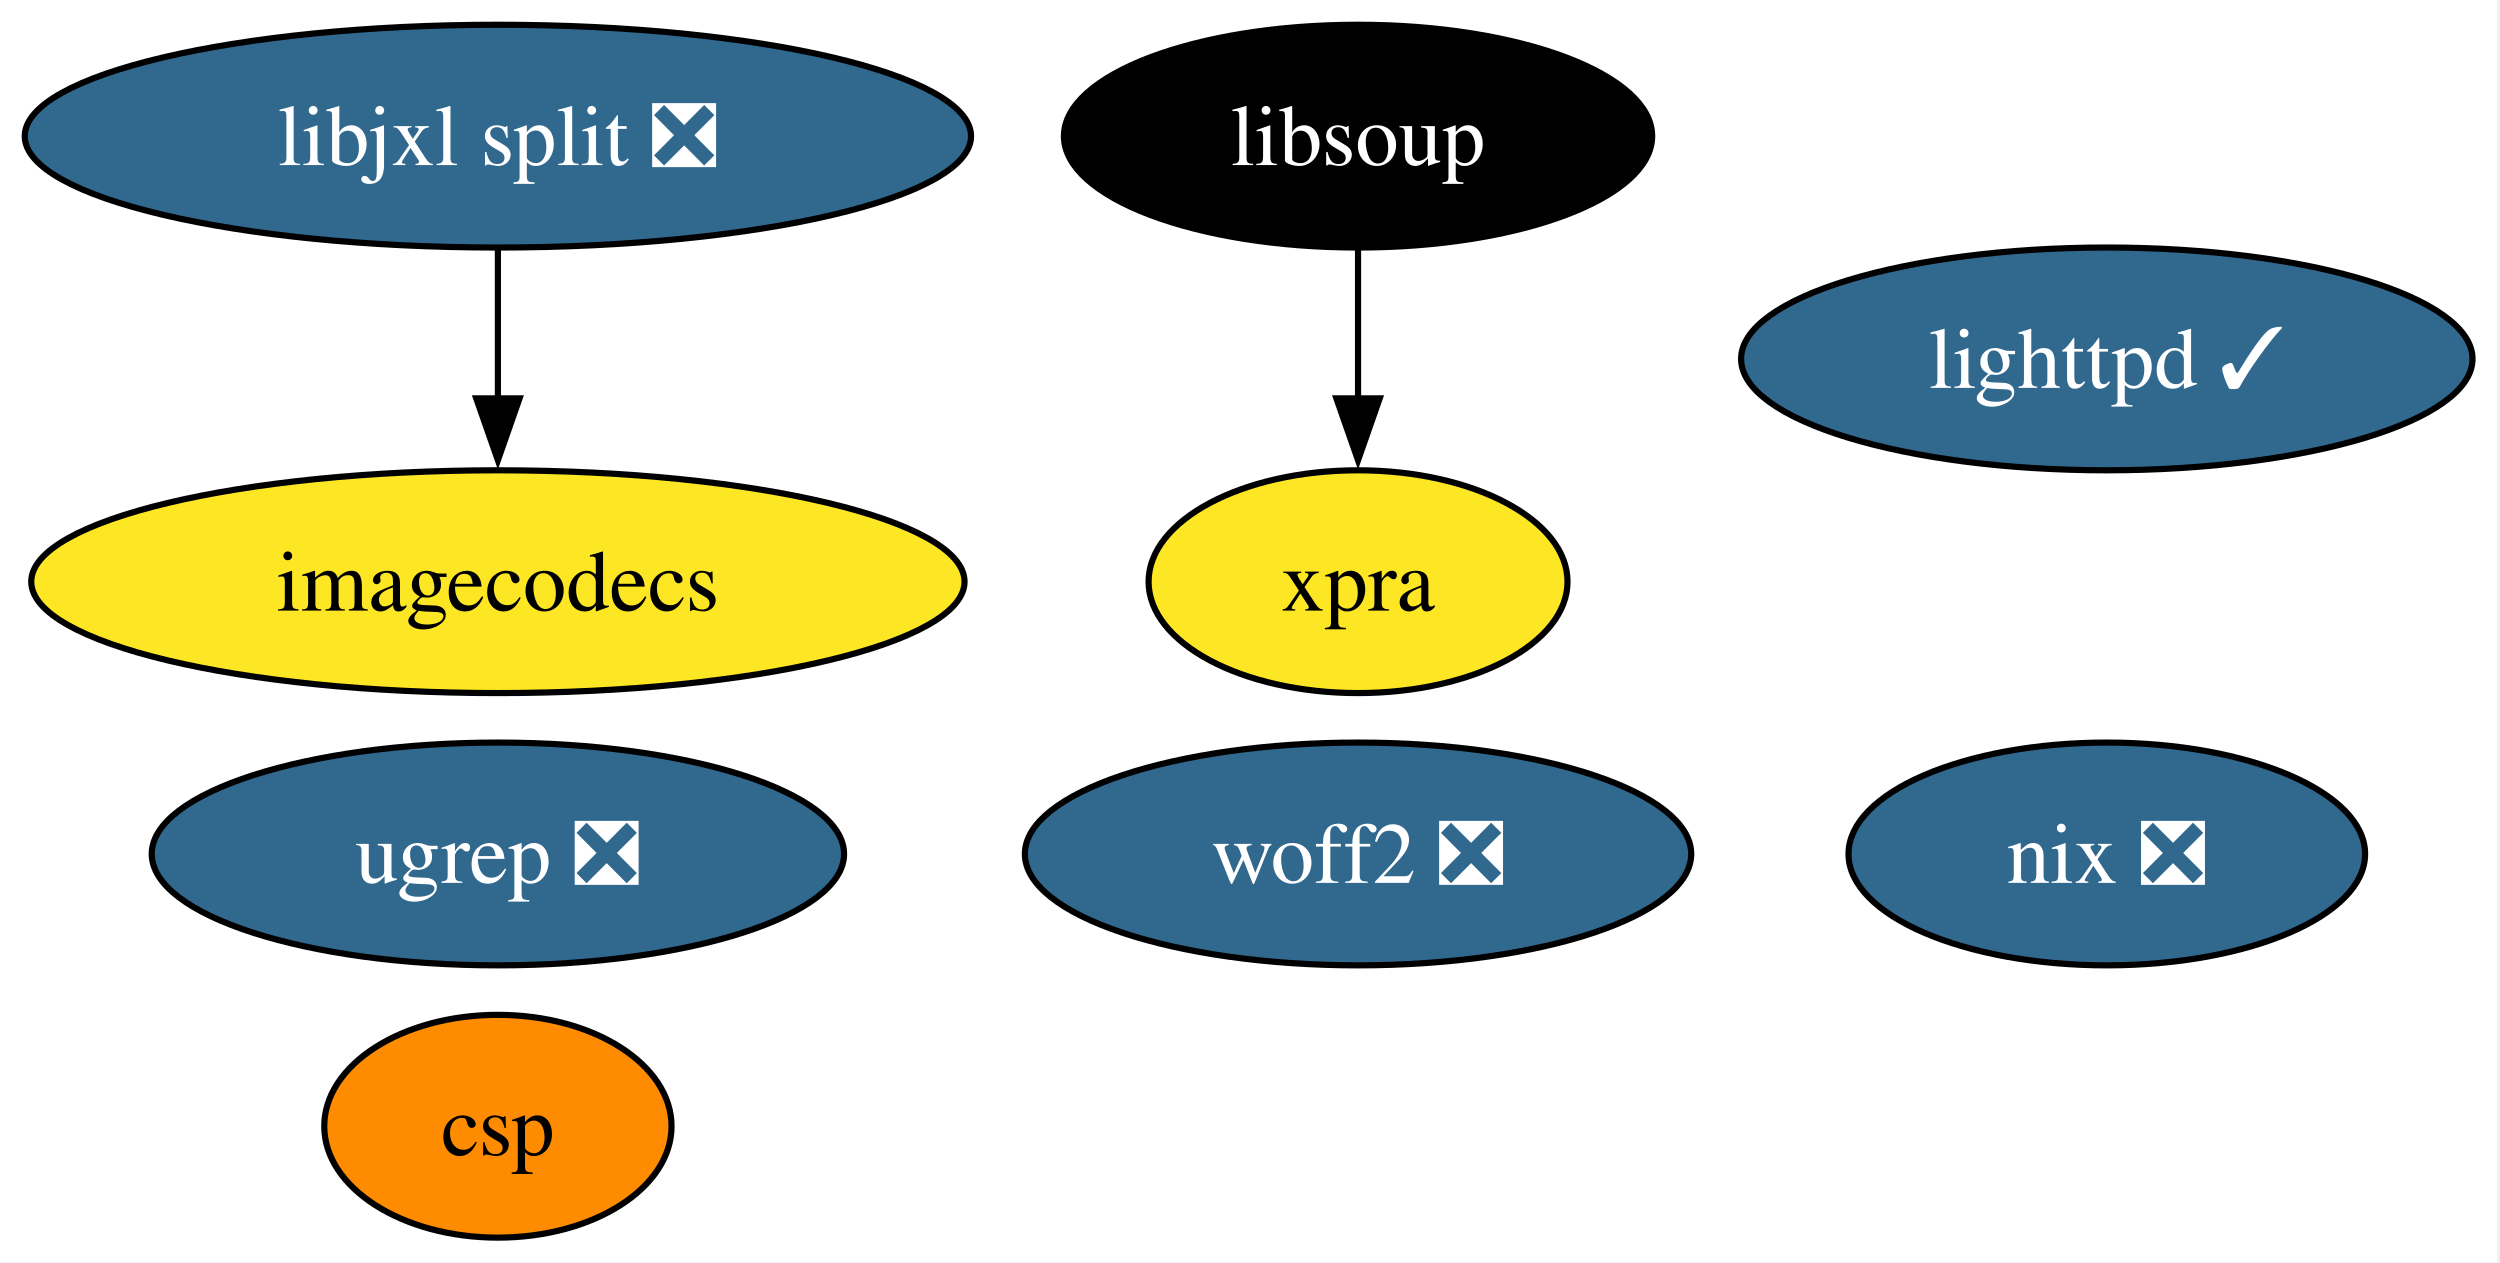
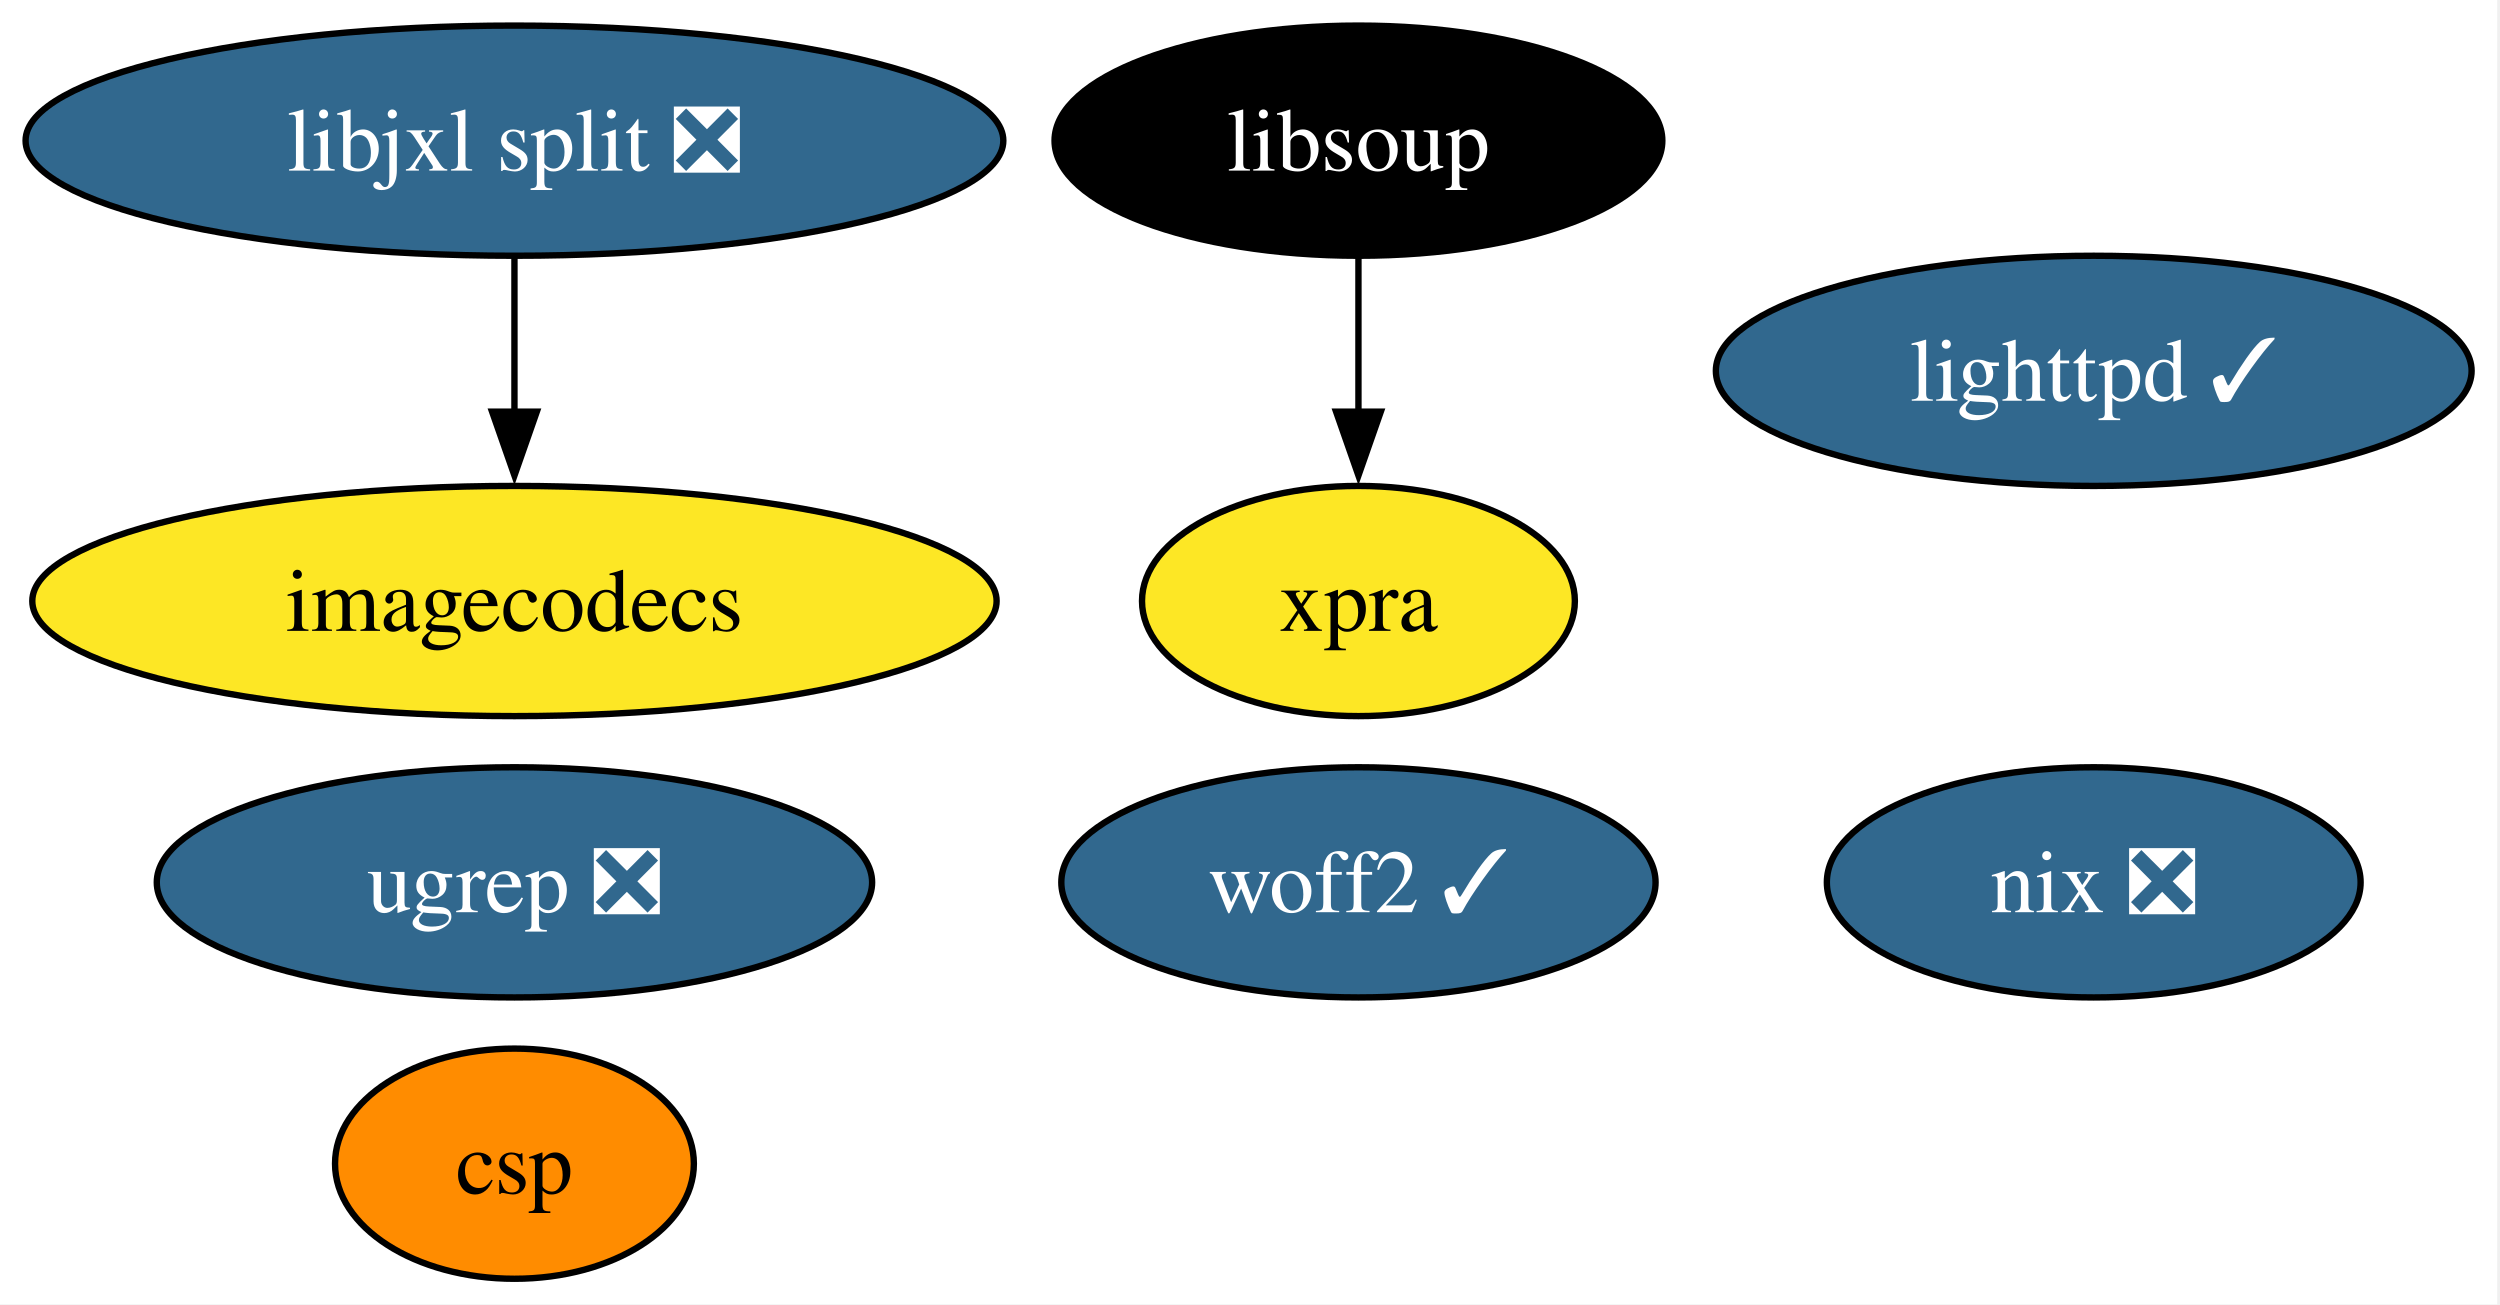
- <svg xmlns="http://www.w3.org/2000/svg" xmlns:xlink="http://www.w3.org/1999/xlink" width="404pt" height="204pt" viewBox="0.00 0.00 404.00 204.00">
+ <svg xmlns="http://www.w3.org/2000/svg" xmlns:xlink="http://www.w3.org/1999/xlink" width="391pt" height="204pt" viewBox="0.00 0.00 391.00 204.00">
  <g id="graph0" class="graph" transform="scale(1 1) rotate(0) translate(4 200)">
-     <polygon fill="white" stroke="none" points="-4,4 -4,-200 399.56,-200 399.56,4 -4,4" />
+     <polygon fill="white" stroke="none" points="-4,4 -4,-200 386.56,-200 386.56,4 -4,4" />
    <g id="node1" class="node">
      <g id="a_node1">
        <a xlink:href="https://github.com/conda-forge/lighttpd-feedstock/pull/46" xlink:title="lighttpd ✓">
-           <ellipse fill="#31688e" stroke="black" cx="336.46" cy="-142" rx="59.1" ry="18" />
-           <text xml:space="preserve" text-anchor="middle" x="336.46" y="-137.32" font-family="Times,serif" font-size="14.00" fill="white">lighttpd ✓</text>
+           <ellipse fill="#31688e" stroke="black" cx="323.46" cy="-142" rx="59.1" ry="18" />
+           <text xml:space="preserve" text-anchor="middle" x="323.46" y="-137.32" font-family="Times,serif" font-size="14.00" fill="white">lighttpd ✓</text>
        </a>
      </g>
    </g>
    <g id="node2" class="node">
      <g id="a_node2">
        <a xlink:href="https://github.com/conda-forge/nix-feedstock/pull/31" xlink:title="nix ❎">
-           <ellipse fill="#31688e" stroke="black" cx="336.46" cy="-62" rx="41.74" ry="18" />
-           <text xml:space="preserve" text-anchor="middle" x="336.46" y="-57.33" font-family="Times,serif" font-size="14.00" fill="white">nix ❎</text>
+           <ellipse fill="#31688e" stroke="black" cx="323.46" cy="-62" rx="41.74" ry="18" />
+           <text xml:space="preserve" text-anchor="middle" x="323.46" y="-57.33" font-family="Times,serif" font-size="14.00" fill="white">nix ❎</text>
        </a>
      </g>
    </g>
    <g id="node3" class="node">
      <g id="a_node3">
        <a xlink:href="https://github.com/conda-forge/imagecodecs-feedstock" xlink:title="imagecodecs">
          <ellipse fill="#fde725" stroke="black" cx="76.46" cy="-106" rx="75.41" ry="18" />
          <text xml:space="preserve" text-anchor="middle" x="76.46" y="-101.33" font-family="Times,serif" font-size="14.00">imagecodecs</text>
        </a>
      </g>
    </g>
    <g id="node4" class="node">
      <g id="a_node4">
        <a xlink:href="https://github.com/conda-forge/libsoup-feedstock" xlink:title="libsoup">
-           <ellipse fill="#000000" stroke="black" cx="215.46" cy="-178" rx="47.53" ry="18" />
-           <text xml:space="preserve" text-anchor="middle" x="215.46" y="-173.32" font-family="Times,serif" font-size="14.00" fill="white">libsoup</text>
+           <ellipse fill="#000000" stroke="black" cx="208.46" cy="-178" rx="47.53" ry="18" />
+           <text xml:space="preserve" text-anchor="middle" x="208.46" y="-173.32" font-family="Times,serif" font-size="14.00" fill="white">libsoup</text>
        </a>
      </g>
    </g>
    <g id="node5" class="node">
      <g id="a_node5">
        <a xlink:href="https://github.com/conda-forge/xpra-feedstock" xlink:title="xpra">
-           <ellipse fill="#fde725" stroke="black" cx="215.46" cy="-106" rx="33.85" ry="18" />
-           <text xml:space="preserve" text-anchor="middle" x="215.46" y="-101.33" font-family="Times,serif" font-size="14.00">xpra</text>
+           <ellipse fill="#fde725" stroke="black" cx="208.46" cy="-106" rx="33.85" ry="18" />
+           <text xml:space="preserve" text-anchor="middle" x="208.46" y="-101.33" font-family="Times,serif" font-size="14.00">xpra</text>
        </a>
      </g>
    </g>
    <g id="edge1" class="edge">
-       <path fill="none" stroke="black" d="M215.46,-159.7C215.46,-152.41 215.46,-143.73 215.46,-135.54" />
-       <polygon fill="black" stroke="black" points="218.96,-135.62 215.46,-125.62 211.96,-135.62 218.96,-135.62" />
+       <path fill="none" stroke="black" d="M208.46,-159.7C208.46,-152.41 208.46,-143.73 208.46,-135.54" />
+       <polygon fill="black" stroke="black" points="211.96,-135.62 208.46,-125.62 204.96,-135.62 211.96,-135.62" />
    </g>
    <g id="node6" class="node">
      <g id="a_node6">
        <a xlink:href="https://github.com/conda-forge/libjxl-split-feedstock/pull/39" xlink:title="libjxl split ❎">
          <ellipse fill="#31688e" stroke="black" cx="76.46" cy="-178" rx="76.46" ry="18" />
          <text xml:space="preserve" text-anchor="middle" x="76.46" y="-173.32" font-family="Times,serif" font-size="14.00" fill="white">libjxl split ❎</text>
        </a>
      </g>
    </g>
    <g id="edge2" class="edge">
      <path fill="none" stroke="black" d="M76.46,-159.7C76.46,-152.41 76.46,-143.73 76.46,-135.54" />
      <polygon fill="black" stroke="black" points="79.96,-135.62 76.46,-125.62 72.96,-135.62 79.96,-135.62" />
    </g>
    <g id="node7" class="node">
      <g id="a_node7">
        <a xlink:href="https://github.com/conda-forge/csp-feedstock" xlink:title="csp">
          <ellipse fill="#ff8c00" stroke="black" cx="76.46" cy="-18" rx="28.06" ry="18" />
          <text xml:space="preserve" text-anchor="middle" x="76.46" y="-13.32" font-family="Times,serif" font-size="14.00">csp</text>
        </a>
      </g>
    </g>
    <g id="node8" class="node">
      <g id="a_node8">
        <a xlink:href="https://github.com/conda-forge/ugrep-feedstock/pull/16" xlink:title="ugrep ❎">
          <ellipse fill="#31688e" stroke="black" cx="76.46" cy="-62" rx="55.94" ry="18" />
          <text xml:space="preserve" text-anchor="middle" x="76.46" y="-57.33" font-family="Times,serif" font-size="14.00" fill="white">ugrep ❎</text>
        </a>
      </g>
    </g>
    <g id="node9" class="node">
      <g id="a_node9">
-         <a xlink:href="https://github.com/conda-forge/woff2-feedstock/pull/2" xlink:title="woff2 ❎">
-           <ellipse fill="#31688e" stroke="black" cx="215.46" cy="-62" rx="53.84" ry="18" />
-           <text xml:space="preserve" text-anchor="middle" x="215.46" y="-57.33" font-family="Times,serif" font-size="14.00" fill="white">woff2 ❎</text>
+         <a xlink:href="https://github.com/conda-forge/woff2-feedstock/pull/2" xlink:title="woff2 ✓">
+           <ellipse fill="#31688e" stroke="black" cx="208.46" cy="-62" rx="46.47" ry="18" />
+           <text xml:space="preserve" text-anchor="middle" x="208.46" y="-57.33" font-family="Times,serif" font-size="14.00" fill="white">woff2 ✓</text>
        </a>
      </g>
    </g>
  </g>
</svg>
